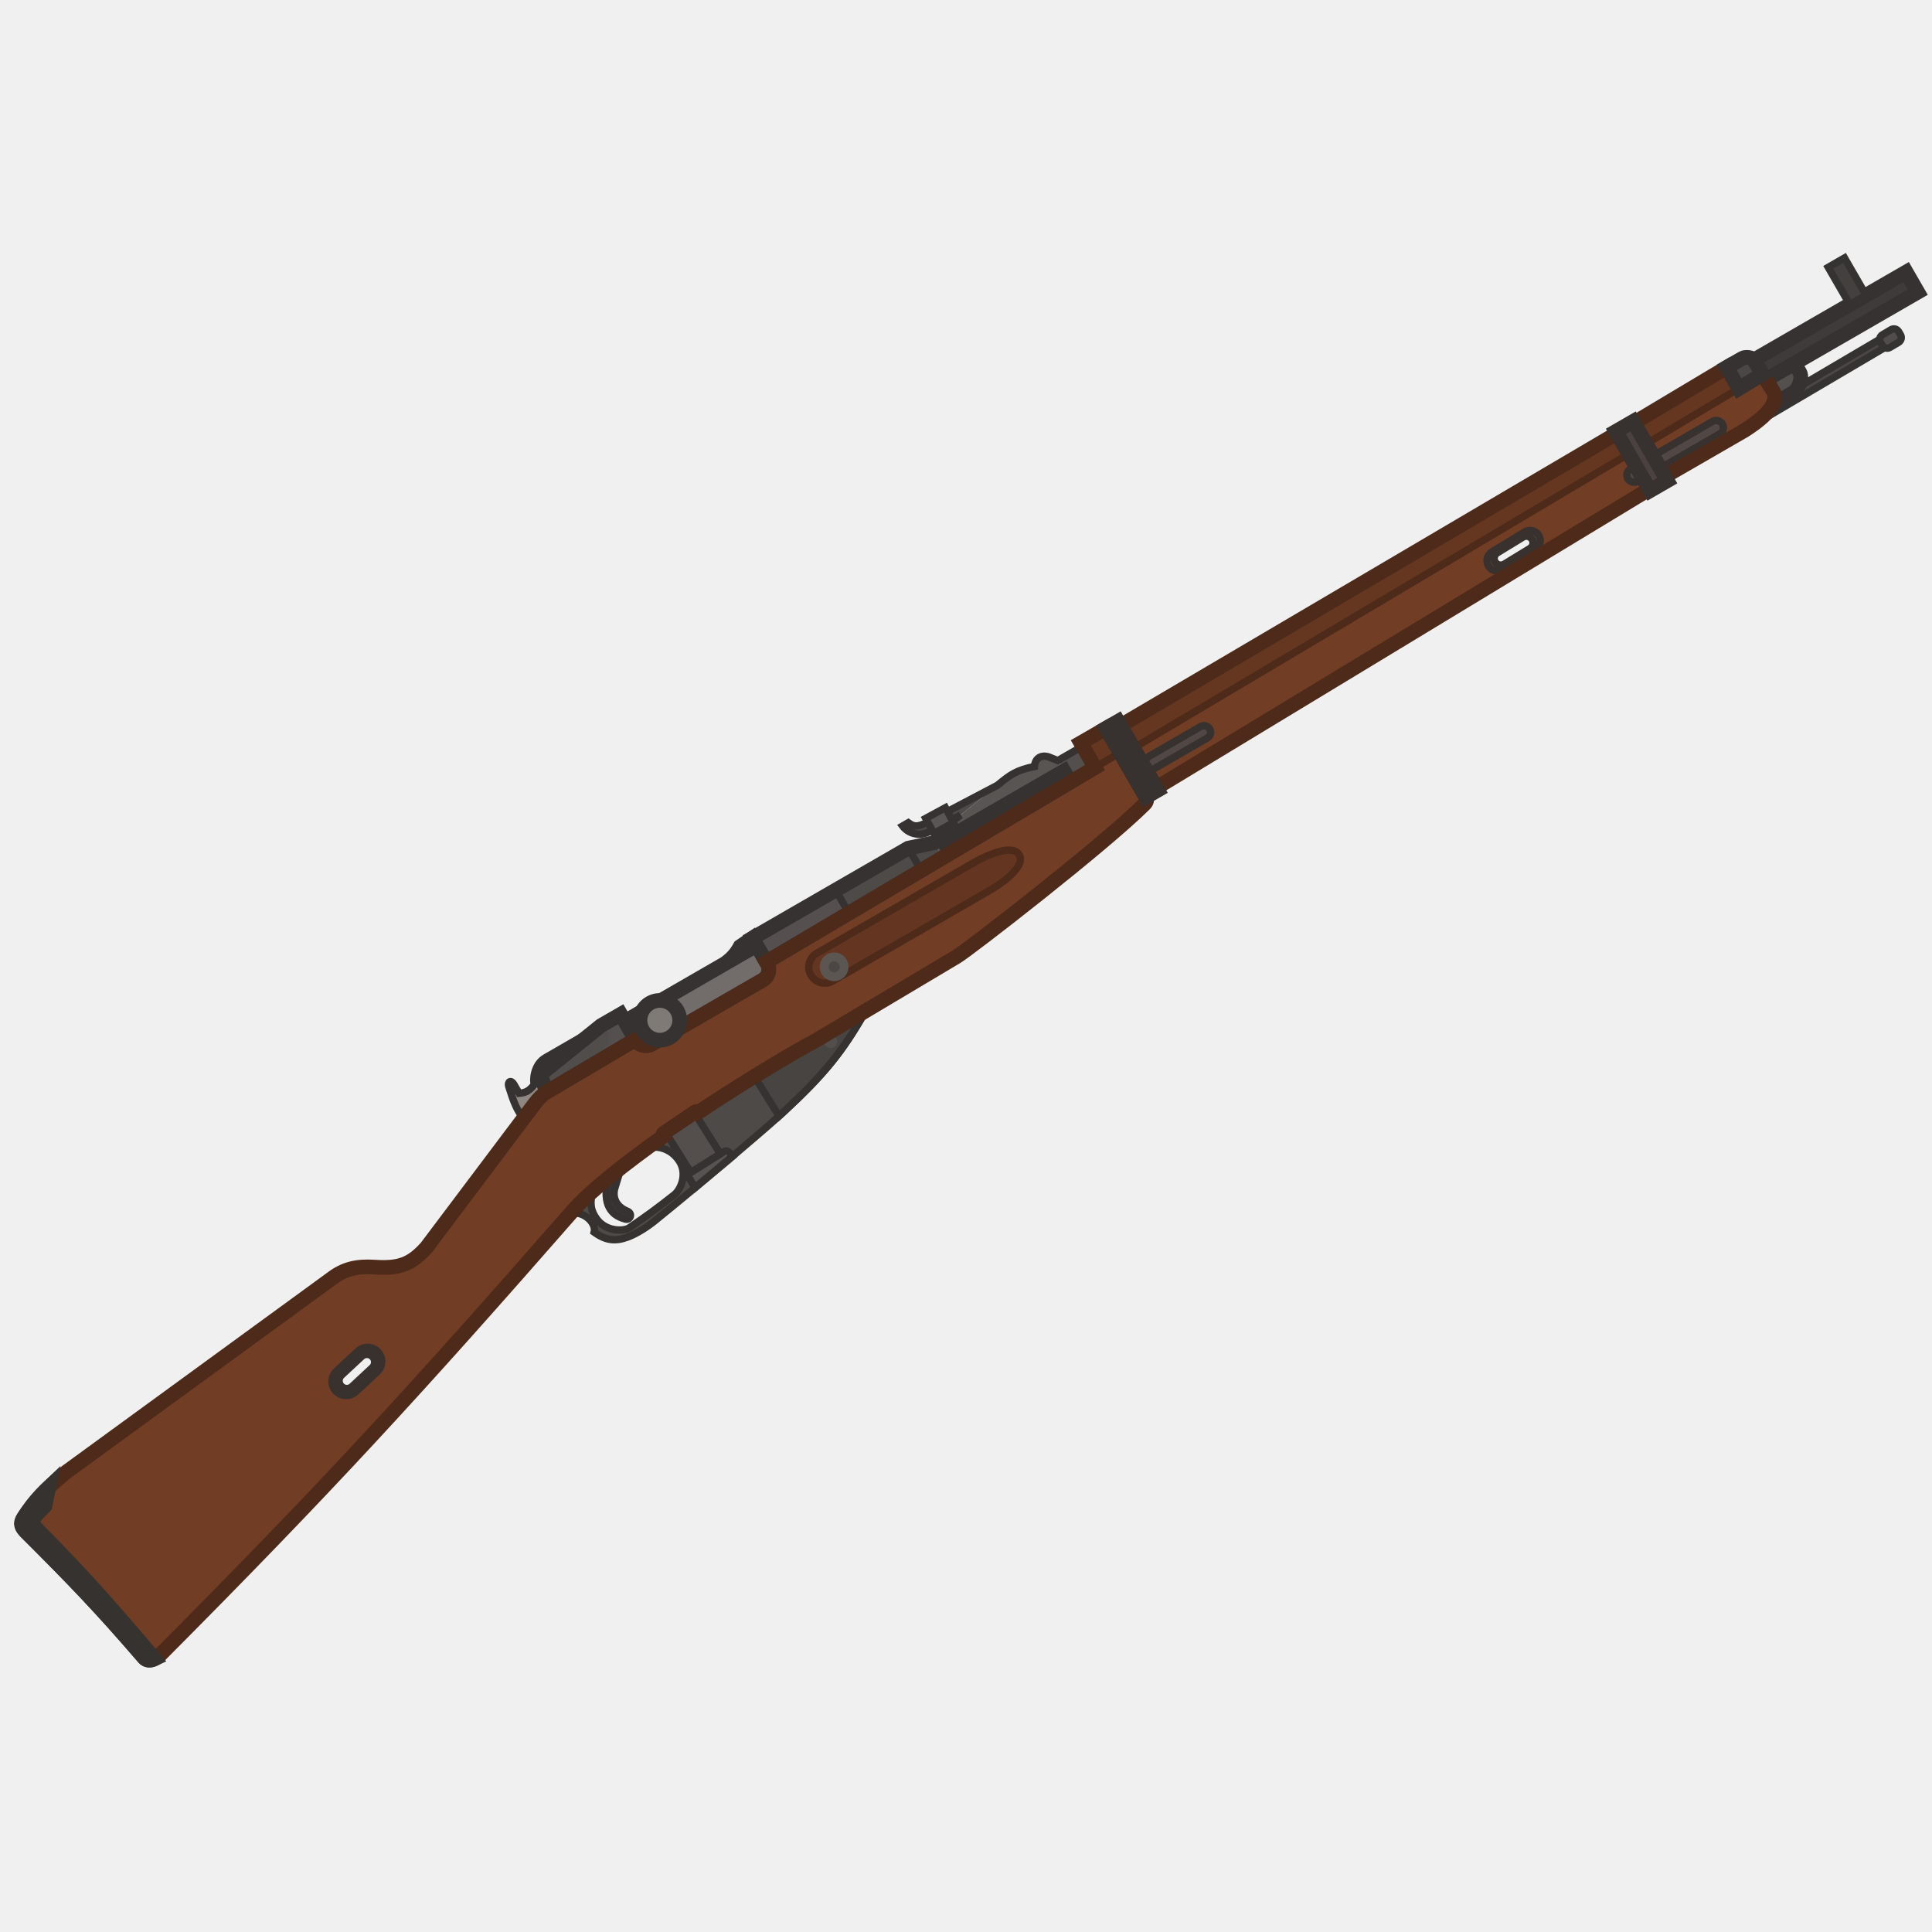
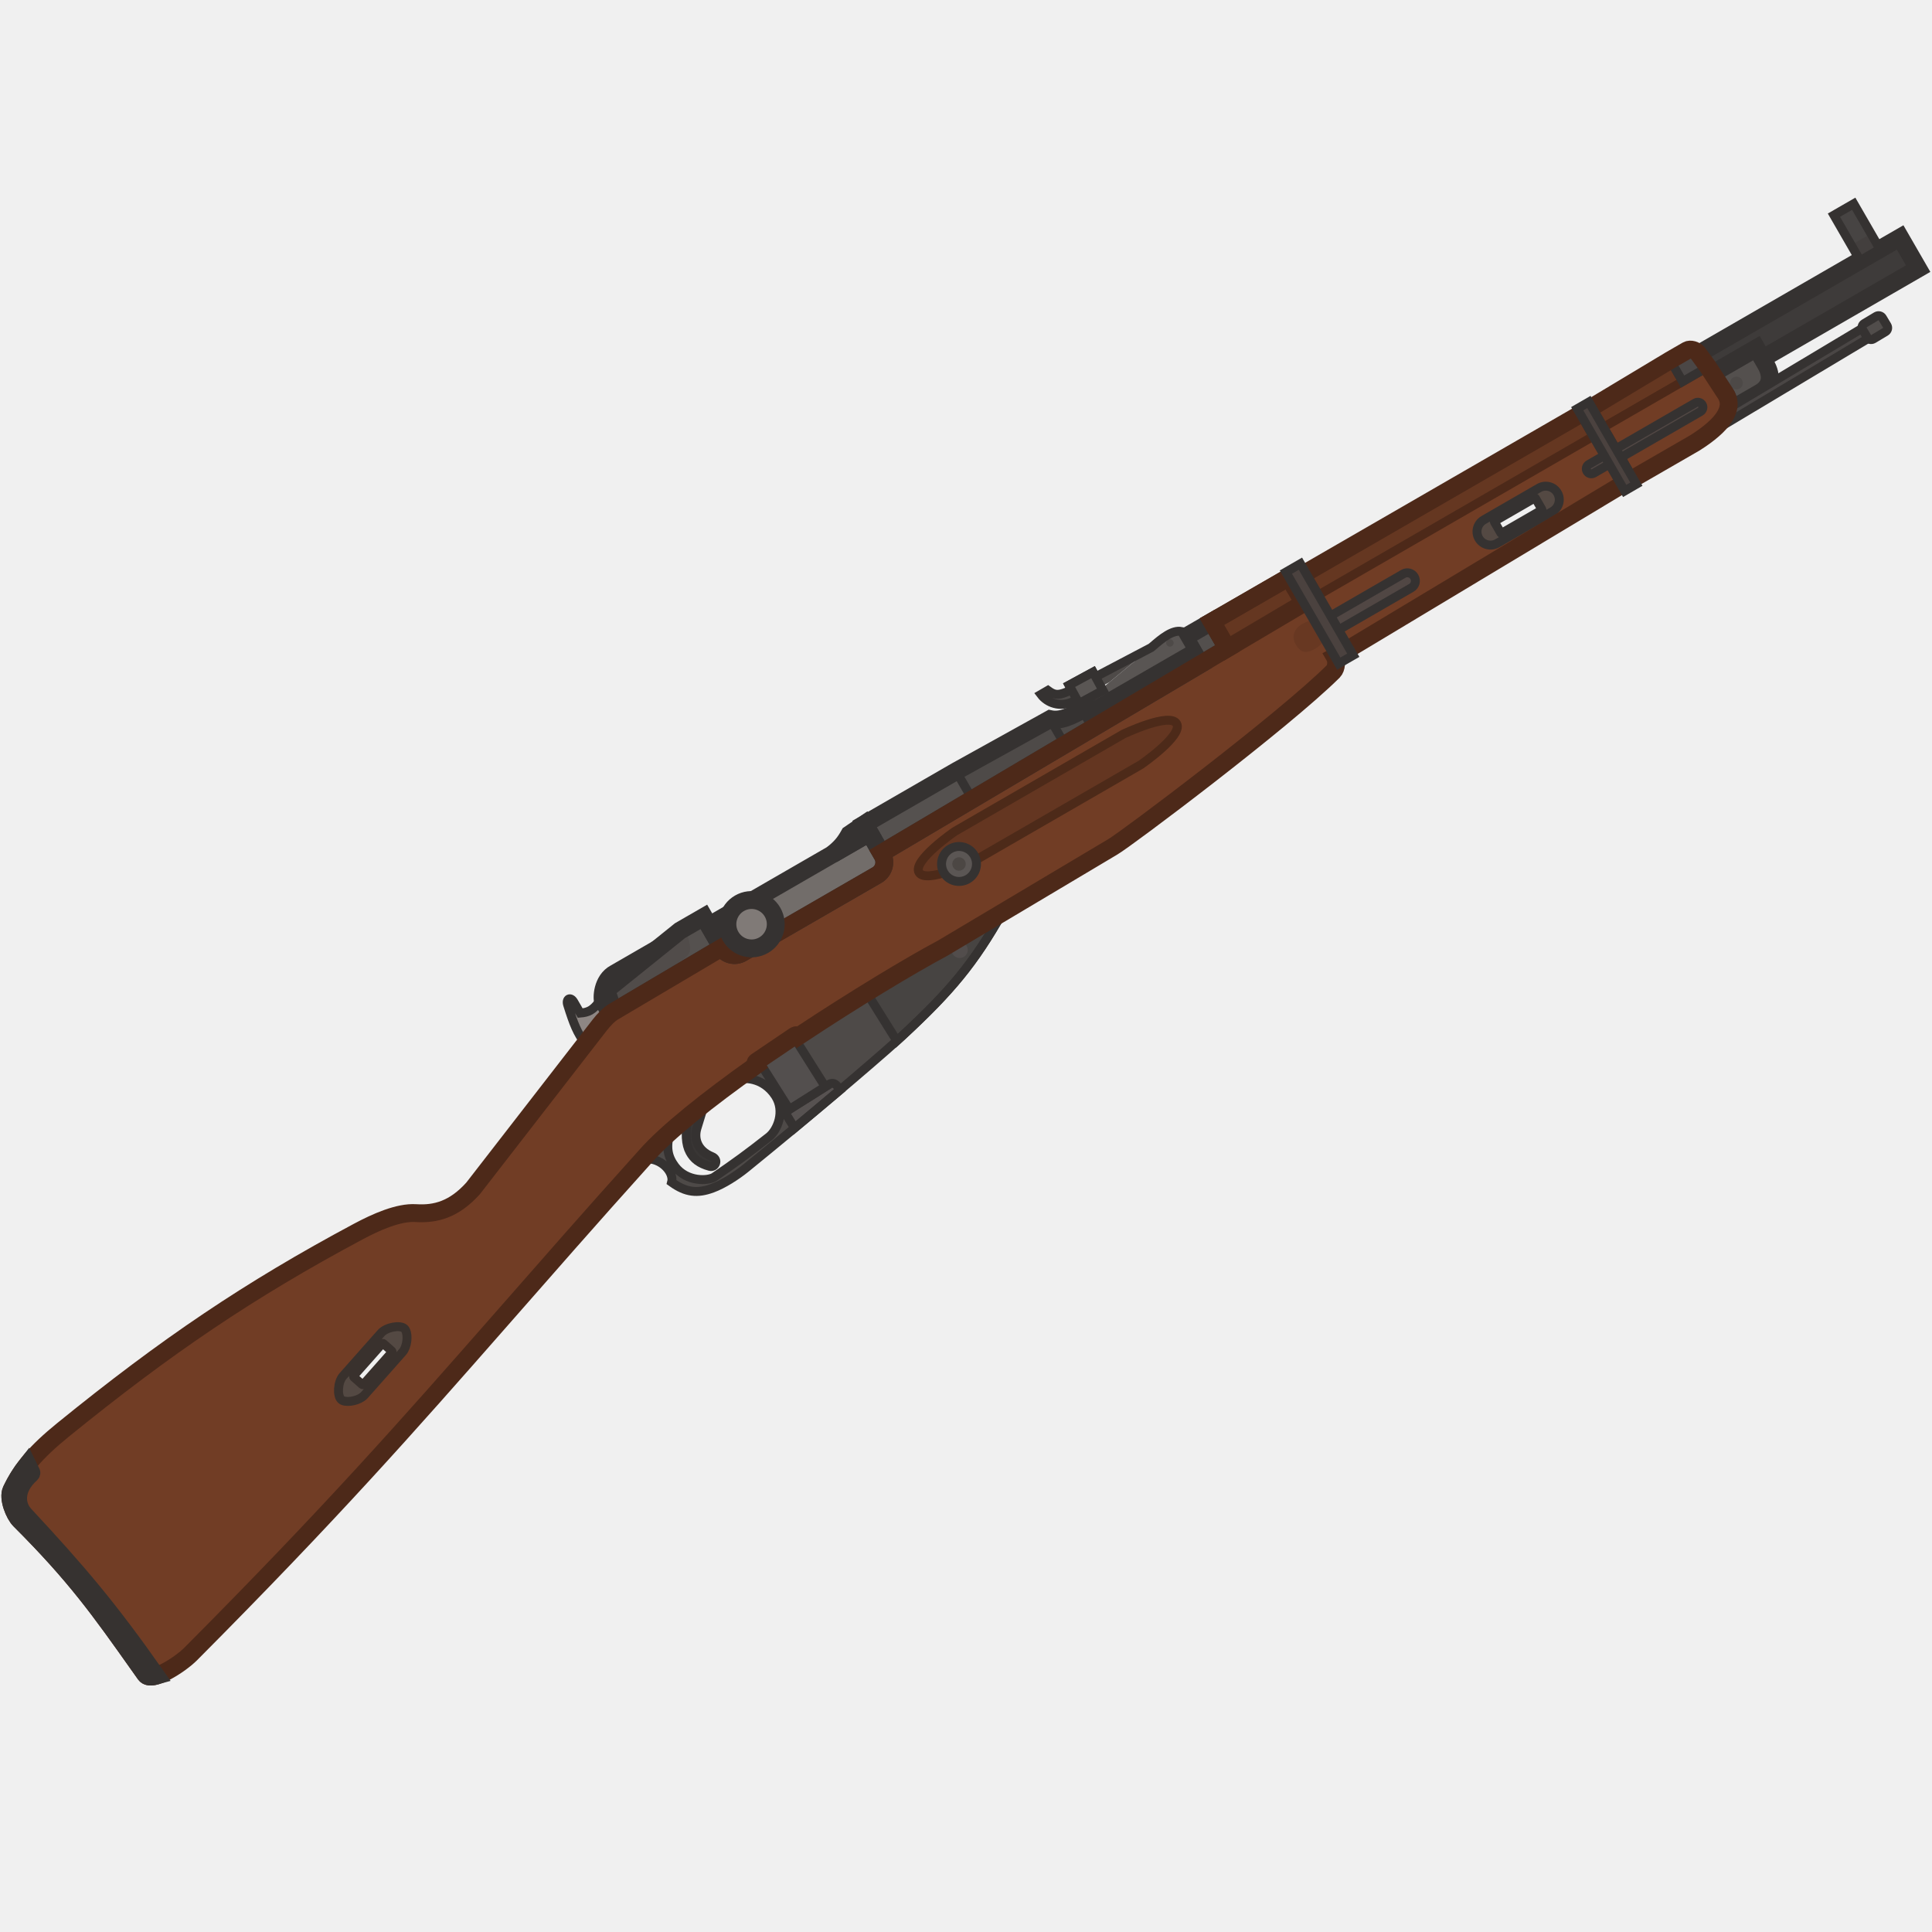
<svg xmlns="http://www.w3.org/2000/svg" width="110" height="110" viewBox="0 0 110 110" fill="none">
  <g clip-path="url(#clip0_619_1198)">
-     <path d="M56.792 44.709L52.592 46.916C52.166 47.096 51.989 47.042 51.715 46.842L51.389 47.03C51.694 47.434 52.28 47.639 52.859 47.378L54.687 46.406L56.648 44.828C56.698 44.787 56.746 44.747 56.792 44.709Z" fill="#4E4A48" />
-     <path d="M53.717 47.861L53.45 47.398L56.646 44.828C57.504 44.114 57.799 43.872 58.897 43.637C58.926 43.184 59.264 42.953 59.709 43.095L60.228 43.303L60.574 43.902L53.717 47.861Z" fill="#595553" />
-     <path d="M61.643 42.487L60.228 43.304L60.938 44.532L62.344 43.7L61.643 42.487Z" fill="#534F4D" />
-     <path d="M53.452 47.399L54.687 46.406L52.859 47.378C52.28 47.639 51.694 47.434 51.389 47.03L51.715 46.842C51.989 47.042 52.166 47.096 52.592 46.916L56.792 44.709C57.543 44.087 57.865 43.859 58.899 43.638C58.928 43.185 59.266 42.954 59.711 43.096L60.23 43.304L61.645 42.487L62.345 43.7L60.939 44.532L60.576 43.903L53.719 47.862L53.452 47.399Z" stroke="#353231" stroke-width="0.418" />
-     <path d="M42.847 53.412L43.083 53.82L41.341 54.825C41.738 54.503 41.916 54.298 42.144 53.89L42.847 53.412Z" fill="#484543" stroke="#353231" stroke-width="0.835" />
-     <path d="M32.614 68.933L32.599 68.949L32.71 69.058C33.425 69.081 33.942 69.726 33.827 70.155C34.501 70.644 35.041 70.687 35.73 70.435C36.243 70.247 36.853 69.853 37.292 69.497C40.066 67.246 43.154 64.626 44.354 63.545L42.944 61.286C41.947 61.902 40.88 62.582 39.833 63.277L39.756 63.328C39.716 63.277 39.642 63.265 39.587 63.302L37.788 64.518C37.731 64.557 37.719 64.641 37.758 64.698C37.423 64.935 37.093 65.172 36.772 65.408C37.142 65.215 38.112 65.235 38.68 66.119C39.14 66.834 38.776 67.722 38.373 68.038C37.338 68.852 36.812 69.23 35.825 69.908C35.539 70.105 34.526 70.15 33.98 69.414C33.657 68.98 33.536 68.53 33.767 67.796C33.303 68.209 32.911 68.593 32.614 68.933Z" fill="#4E4A48" />
-     <path d="M41.694 65.847C41.036 66.404 40.316 67.008 39.577 67.622L39.123 66.881L41.199 65.575C41.28 65.527 41.432 65.476 41.585 65.678L41.694 65.847Z" fill="#575351" stroke="#353231" stroke-width="0.418" />
-     <path d="M37.883 64.456L39.529 63.343L41.012 65.692L39.331 66.751L37.883 64.456Z" fill="#544F4D" stroke="#353231" stroke-width="0.418" />
-     <path d="M44.356 63.545C44.453 63.458 44.538 63.381 44.609 63.314C46.903 61.185 47.947 59.921 49.296 57.546L46.489 59.218C45.612 59.685 44.348 60.421 42.946 61.286L44.356 63.545Z" fill="#474442" stroke="#353231" stroke-width="0.418" />
-     <path d="M34.583 67.101C34.832 66.896 35.094 66.686 35.367 66.472L35.015 67.62C34.861 68.108 35.026 68.678 35.715 68.958C36.047 69.093 35.873 69.483 35.615 69.414C35.118 69.281 34.858 69.058 34.689 68.752C34.486 68.385 34.464 67.872 34.583 67.101Z" fill="#393635" stroke="#353231" stroke-width="0.418" />
-     <path d="M44.357 63.545C44.454 63.458 44.538 63.381 44.61 63.314C46.904 61.186 47.948 59.921 49.297 57.546L46.49 59.218C45.612 59.685 44.349 60.422 42.947 61.286C41.95 61.902 40.883 62.582 39.836 63.277L39.759 63.328C39.718 63.277 39.645 63.265 39.59 63.302L37.791 64.518C37.733 64.557 37.722 64.641 37.761 64.698C37.426 64.935 37.096 65.172 36.775 65.408C37.144 65.215 38.115 65.235 38.683 66.119C39.142 66.834 38.778 67.722 38.376 68.038C37.341 68.852 36.815 69.23 35.828 69.908C35.542 70.105 34.529 70.15 33.983 69.414C33.66 68.98 33.539 68.53 33.769 67.796C33.306 68.209 32.914 68.593 32.616 68.933L32.602 68.949L32.713 69.058C33.428 69.081 33.945 69.726 33.83 70.155C34.504 70.644 35.044 70.687 35.733 70.435C36.246 70.247 36.856 69.853 37.295 69.497C40.069 67.246 43.156 64.626 44.357 63.545Z" stroke="#363230" stroke-width="0.418" />
-     <rect x="98.877" y="24.117" width="9.469" height="0.55" transform="rotate(-30.5 98.877 24.1172)" fill="#4A4745" stroke="#353331" stroke-width="0.418" />
-     <path d="M100.871 23.068C100.985 22.82 100.992 22.587 100.891 22.367L100.52 21.638L102.17 20.686L102.484 21.23C102.484 21.23 102.607 21.443 102.452 21.865C102.316 22.234 102.142 22.334 101.924 22.46L100.871 23.068Z" fill="#54504E" stroke="#353231" stroke-width="0.835" />
-     <path fill-rule="evenodd" clip-rule="evenodd" d="M92.737 25.84L93.9 27.854L65.838 44.853L64.534 42.595L92.737 25.84ZM85.25 31.474C85.072 31.583 85.016 31.816 85.125 31.994C85.234 32.172 85.466 32.228 85.644 32.119L87.101 31.228C87.279 31.119 87.335 30.887 87.226 30.709C87.118 30.531 86.885 30.475 86.707 30.584L85.25 31.474Z" fill="#713D25" />
-     <rect width="1.199" height="0.838" rx="0.313" transform="matrix(-0.861629 0.507538 0.507538 0.861629 107.941 18.6104)" fill="#514D4B" stroke="#353331" stroke-width="0.418" />
-     <rect x="99.768" y="20.548" width="10.117" height="1.32" transform="rotate(-30 99.7676 20.5479)" fill="#3E3B3A" stroke="#353231" stroke-width="0.835" />
-     <path fill-rule="evenodd" clip-rule="evenodd" d="M36.169 59.191C36.36 59.521 36.783 59.635 37.114 59.444L43.426 55.799C43.757 55.608 43.87 55.185 43.679 54.855L43.632 54.773L63.778 42.852L65.223 45.355C65.333 45.546 65.289 45.658 65.151 45.796C62.8 48.133 55.079 54.114 54.453 54.475L46.489 59.219C44.988 60.018 42.353 61.606 39.835 63.278C39.81 63.295 39.784 63.312 39.758 63.329C39.718 63.278 39.644 63.265 39.589 63.303L37.791 64.519C37.733 64.558 37.722 64.641 37.761 64.699C35.554 66.26 33.586 67.825 32.616 68.933C23.632 79.2 18.617 84.67 9.12 94.217C8.844 94.494 8.43 94.652 8.201 94.385C5.71 91.492 4.233 89.964 1.493 87.229C1.236 86.972 1.12 86.755 1.345 86.407C1.959 85.46 2.558 84.8 3.793 83.797L18.857 72.814C19.61 72.234 20.319 72.079 21.336 72.144C22.711 72.233 23.397 72.007 24.282 71.024L30.461 62.813C30.67 62.547 30.895 62.308 31.14 62.167L36.169 59.191ZM19.427 78.917C19.262 78.739 19.272 78.461 19.45 78.295L20.593 77.231C20.771 77.066 21.049 77.076 21.215 77.254C21.381 77.432 21.371 77.711 21.193 77.876L20.05 78.94C19.872 79.106 19.593 79.096 19.427 78.917Z" fill="#713D25" />
-     <path d="M30.813 62.418L30.425 61.745C30.346 61.609 30.342 60.596 31.092 60.199L35.337 57.748L36.169 59.19L31.14 62.167C31.027 62.232 30.918 62.318 30.813 62.418Z" fill="#807A77" />
-     <path d="M43.082 53.82L35.572 58.156L36.169 59.19C36.36 59.521 36.783 59.634 37.114 59.443L43.426 55.799C43.757 55.608 43.87 55.185 43.679 54.854L43.082 53.82Z" fill="#726D6A" stroke="#353231" stroke-width="0.835" />
-     <path fill-rule="evenodd" clip-rule="evenodd" d="M19.161 78.064C18.836 78.367 18.818 78.876 19.12 79.201C19.423 79.525 19.931 79.544 20.256 79.241L21.478 78.105C21.803 77.802 21.821 77.294 21.518 76.969C21.216 76.644 20.707 76.626 20.382 76.928L19.161 78.064ZM19.448 78.294C19.27 78.46 19.26 78.739 19.426 78.917C19.591 79.095 19.87 79.105 20.048 78.939L21.191 77.875C21.369 77.71 21.379 77.431 21.213 77.253C21.048 77.075 20.769 77.065 20.591 77.231L19.448 78.294Z" fill="#544943" />
-     <path d="M29.803 63.688C29.413 63.174 29.253 62.766 28.968 61.861C28.881 61.585 29.099 61.459 29.256 61.732L29.554 62.249C29.948 62.217 30.14 62.111 30.425 61.746L30.813 62.419C30.691 62.535 30.573 62.67 30.461 62.813L29.803 63.688Z" fill="#8E8784" />
-     <ellipse cx="47.295" cy="59.297" rx="0.377" ry="0.377" transform="rotate(-30 47.295 59.2974)" fill="#524E4C" />
-     <path d="M47.58 50.679L42.846 53.412L43.631 54.773L48.337 51.989L47.58 50.679Z" fill="#55504F" />
-     <path d="M53.204 47.977L51.717 48.291L52.447 49.556L53.691 48.82L53.204 47.977Z" fill="#4E4A48" />
-     <rect x="52.707" y="46.595" width="1.274" height="0.972" transform="rotate(-28.5 52.707 46.5947)" fill="#524E4C" />
-     <rect x="52.895" y="46.662" width="1.007" height="0.673" rx="0.209" transform="rotate(-28.5 52.8945 46.6621)" fill="#5A5654" />
-     <path d="M46.475 54.293C46.06 54.551 45.922 55.095 46.169 55.522C46.415 55.948 46.954 56.101 47.386 55.871L56.419 50.655C56.419 50.655 58.487 49.461 58.032 48.672C57.576 47.883 55.508 49.077 55.508 49.077L46.475 54.293Z" fill="#643621" />
-     <path d="M46.475 54.293L46.37 54.112L46.364 54.115L46.475 54.293ZM47.386 55.871L47.484 56.055L47.49 56.051L47.386 55.871ZM56.419 50.655L56.315 50.474L56.419 50.655ZM55.508 49.077L55.404 48.896L55.508 49.077ZM46.349 55.417C46.159 55.088 46.266 54.669 46.585 54.47L46.364 54.115C45.854 54.434 45.685 55.102 45.988 55.626L46.349 55.417ZM47.288 55.687C46.955 55.864 46.539 55.746 46.349 55.417L45.988 55.626C46.29 56.15 46.953 56.338 47.484 56.055L47.288 55.687ZM56.315 50.474L47.282 55.69L47.49 56.051L56.524 50.836L56.315 50.474ZM46.579 54.473L55.613 49.258L55.404 48.896L46.37 54.112L46.579 54.473ZM55.508 49.077C55.613 49.258 55.613 49.258 55.613 49.258C55.613 49.258 55.613 49.258 55.613 49.258C55.613 49.258 55.613 49.258 55.613 49.258C55.613 49.258 55.613 49.258 55.614 49.257C55.615 49.257 55.616 49.256 55.618 49.255C55.621 49.253 55.627 49.25 55.634 49.246C55.648 49.238 55.67 49.226 55.698 49.211C55.753 49.181 55.833 49.138 55.931 49.09C56.128 48.992 56.392 48.872 56.668 48.776C56.947 48.679 57.223 48.612 57.446 48.611C57.671 48.611 57.791 48.673 57.851 48.776L58.213 48.568C58.044 48.276 57.736 48.193 57.445 48.194C57.152 48.195 56.825 48.279 56.531 48.382C56.233 48.485 55.951 48.614 55.746 48.716C55.643 48.767 55.558 48.812 55.499 48.844C55.469 48.86 55.446 48.873 55.43 48.882C55.422 48.886 55.415 48.89 55.411 48.892C55.409 48.893 55.407 48.894 55.406 48.895C55.406 48.895 55.405 48.896 55.405 48.896C55.404 48.896 55.404 48.896 55.404 48.896C55.404 48.896 55.404 48.896 55.404 48.896C55.404 48.896 55.404 48.896 55.508 49.077ZM57.851 48.776C57.911 48.88 57.905 49.016 57.792 49.21C57.679 49.403 57.484 49.608 57.26 49.801C57.039 49.992 56.803 50.161 56.62 50.282C56.529 50.343 56.452 50.391 56.398 50.424C56.371 50.441 56.35 50.454 56.336 50.462C56.329 50.466 56.324 50.469 56.32 50.471C56.318 50.473 56.317 50.473 56.316 50.474C56.316 50.474 56.315 50.474 56.315 50.474C56.315 50.474 56.315 50.474 56.315 50.474C56.315 50.474 56.315 50.474 56.315 50.474C56.315 50.474 56.315 50.474 56.419 50.655C56.524 50.836 56.524 50.836 56.524 50.836C56.524 50.836 56.524 50.836 56.524 50.836C56.524 50.836 56.524 50.836 56.525 50.836C56.525 50.835 56.525 50.835 56.526 50.835C56.527 50.834 56.529 50.833 56.531 50.832C56.535 50.829 56.541 50.826 56.549 50.821C56.565 50.812 56.588 50.798 56.617 50.78C56.674 50.745 56.755 50.694 56.851 50.63C57.042 50.503 57.294 50.324 57.533 50.118C57.769 49.914 58.005 49.673 58.153 49.42C58.299 49.168 58.381 48.859 58.213 48.568L57.851 48.776Z" fill="#4D2A19" />
-     <ellipse cx="47.491" cy="55.047" rx="0.817" ry="0.817" transform="rotate(-30 47.4909 55.0471)" fill="#5C5653" />
-     <ellipse cx="47.492" cy="55.048" rx="0.315" ry="0.315" transform="rotate(-30 47.4922 55.0478)" fill="#4C4744" />
-     <path d="M53.639 47.725L53.203 47.977L53.69 48.82L60.937 44.532L60.574 43.903L53.717 47.861L53.639 47.725Z" fill="#4B4746" />
-     <path d="M92.063 24.669L63.798 41.315L64.536 42.594L92.739 25.84L92.063 24.669Z" fill="#653721" />
-     <path d="M62.975 41.463L61.533 42.296L62.343 43.699L63.776 42.851L62.975 41.463Z" fill="#653721" stroke="#4D2A19" stroke-width="0.418" />
-     <path d="M64.961 43.329L65.338 43.982L68.739 42.018C68.919 41.914 68.981 41.684 68.877 41.503C68.773 41.323 68.543 41.261 68.362 41.365L64.961 43.329Z" fill="#514744" stroke="#37312F" stroke-width="0.418" />
-     <path fill-rule="evenodd" clip-rule="evenodd" d="M84.938 31.429C84.664 31.597 84.578 31.954 84.746 32.228C84.913 32.501 85.27 32.587 85.544 32.42L87.419 31.273C87.692 31.106 87.778 30.749 87.611 30.475C87.444 30.201 87.087 30.115 86.813 30.283L84.938 31.429ZM85.253 31.474C85.075 31.583 85.019 31.816 85.128 31.994C85.237 32.172 85.469 32.228 85.647 32.119L87.104 31.228C87.282 31.119 87.338 30.887 87.229 30.709C87.12 30.531 86.888 30.475 86.71 30.584L85.253 31.474Z" fill="#544943" />
-     <path d="M98.314 20.917L93.028 24.078L93.719 25.275L99.005 22.114L98.314 20.917Z" fill="#653721" />
-     <path d="M93.717 25.274L94.785 27.124L99.302 24.516C100.631 23.677 101.166 22.969 100.89 22.366L100.348 21.3L99.003 22.113L93.717 25.274Z" fill="#713D25" />
-     <rect x="92.478" y="26.898" width="6.221" height="0.817" rx="0.408" transform="rotate(-30 92.4785 26.8984)" fill="#514744" stroke="#37312F" stroke-width="0.418" />
-     <path d="M104.094 15.22L105.019 14.686L106.244 16.808L105.319 17.342L104.094 15.22Z" fill="#43403E" stroke="#353331" stroke-width="0.418" />
-     <path fill-rule="evenodd" clip-rule="evenodd" d="M84.938 31.429C84.664 31.597 84.578 31.954 84.746 32.228C84.913 32.501 85.27 32.587 85.544 32.42L87.419 31.273C87.692 31.106 87.778 30.749 87.611 30.475C87.444 30.201 87.087 30.115 86.813 30.283L84.938 31.429ZM85.253 31.474C85.075 31.583 85.019 31.816 85.128 31.994C85.237 32.172 85.469 32.228 85.647 32.119L87.104 31.228C87.282 31.119 87.338 30.887 87.229 30.709C87.12 30.531 86.888 30.475 86.71 30.584L85.253 31.474Z" stroke="#39312D" stroke-width="0.418" />
-     <path d="M92.063 24.669L63.798 41.315L64.536 42.594L92.739 25.84L92.063 24.669Z" stroke="#4D2A19" stroke-width="0.418" />
-     <path d="M98.314 20.917L93.028 24.078L93.719 25.275L99.005 22.114L98.314 20.917Z" stroke="#4D2A19" stroke-width="0.418" />
-     <path d="M93.028 24.078L98.314 20.917L99.005 22.114L100.35 21.302L100.983 22.31C101.259 22.913 100.633 23.678 99.304 24.517L94.787 27.125L93.719 25.275L93.028 24.078Z" stroke="#4D2A19" stroke-width="0.835" />
-     <path d="M63.798 41.315L92.063 24.669L93.901 27.853L65.84 44.852L63.798 41.315Z" stroke="#4D2A19" stroke-width="0.835" />
-     <path d="M99.004 22.113L98.312 20.916L99.21 20.398C99.374 20.303 99.756 20.337 99.85 20.5L100.348 21.301L99.004 22.113Z" fill="#4B4746" stroke="#353231" stroke-width="0.835" />
-     <rect x="92.002" y="24.561" width="1.131" height="3.896" transform="rotate(-30 92.002 24.5615)" fill="#4B423F" stroke="#37312F" stroke-width="0.835" />
-     <path d="M30.46 62.813C30.572 62.67 30.69 62.534 30.812 62.418C30.917 62.318 31.026 62.232 31.139 62.167L36.168 59.19L35.336 57.748L31.091 60.199C30.341 60.596 30.345 61.609 30.424 61.745C30.138 62.11 29.947 62.216 29.553 62.248L29.255 61.731C29.097 61.459 28.88 61.584 28.967 61.861C29.251 62.765 29.412 63.174 29.802 63.687L30.46 62.813Z" stroke="#353231" stroke-width="0.418" />
-     <path fill-rule="evenodd" clip-rule="evenodd" d="M19.161 78.064C18.836 78.367 18.818 78.876 19.12 79.201C19.423 79.525 19.931 79.544 20.256 79.241L21.478 78.105C21.803 77.802 21.821 77.294 21.518 76.969C21.216 76.644 20.707 76.626 20.382 76.928L19.161 78.064ZM19.448 78.294C19.27 78.46 19.26 78.739 19.426 78.917C19.591 79.095 19.87 79.105 20.048 78.939L21.191 77.875C21.369 77.71 21.379 77.431 21.213 77.253C21.048 77.075 20.769 77.065 20.591 77.231L19.448 78.294Z" fill="#544943" stroke="#39312D" stroke-width="0.418" />
-     <path d="M31.12 62.179L30.858 61.423C30.807 61.272 30.853 61.1 31.027 60.963L34.223 58.392L35.339 57.748L36.171 59.19L31.142 62.166C31.135 62.171 31.127 62.175 31.12 62.179Z" fill="#55504F" />
-     <path d="M34.491 58.234L34.682 59.068C34.726 59.332 34.653 59.52 34.451 59.673L31.083 62.086L30.854 61.423C30.802 61.271 30.848 61.099 31.023 60.962L34.219 58.392L34.491 58.234Z" fill="#504D4B" />
-     <path d="M31.12 62.179L30.858 61.423C30.807 61.272 30.853 61.1 31.027 60.963L34.223 58.392L35.339 57.748L36.171 59.19L31.142 62.166L31.12 62.179Z" stroke="#353231" stroke-width="0.835" />
-     <path d="M47.58 50.679L51.716 48.291L52.447 49.556L48.336 51.989L47.58 50.679Z" fill="#4E4A48" stroke="#353231" stroke-width="0.418" />
-     <path d="M42.846 53.412L51.716 48.291L53.203 47.976L53.639 47.725L53.717 47.861L60.574 43.902L60.937 44.532L43.631 54.773L42.846 53.412Z" stroke="#353231" stroke-width="0.835" />
-     <path d="M61.535 42.297L62.977 41.464L65.224 45.355C65.334 45.546 65.29 45.658 65.151 45.796C62.8 48.133 55.079 54.114 54.454 54.475L46.489 59.219C44.988 60.018 42.354 61.606 39.836 63.278L39.759 63.329C39.718 63.278 39.644 63.265 39.589 63.303L37.791 64.519C37.733 64.558 37.722 64.641 37.761 64.699C35.554 66.26 33.587 67.825 32.616 68.933C23.632 79.2 18.618 84.67 9.12 94.217C8.845 94.494 8.431 94.652 8.201 94.385C5.711 91.492 4.234 89.964 1.494 87.229C1.236 86.972 1.12 86.755 1.346 86.407C1.96 85.46 2.558 84.8 3.793 83.797L18.857 72.814C19.611 72.234 20.319 72.079 21.337 72.144C22.711 72.233 23.398 72.007 24.282 71.024L30.461 62.813C30.67 62.547 30.895 62.308 31.14 62.167L36.17 59.191C36.361 59.521 36.783 59.634 37.114 59.444L43.427 55.799C43.757 55.608 43.871 55.185 43.68 54.855L43.633 54.773L62.345 43.7L61.535 42.297Z" stroke="#4D2A19" stroke-width="0.835" />
-     <ellipse cx="37.569" cy="58.093" rx="1.131" ry="1.131" transform="rotate(-30 37.5685 58.0927)" fill="#807A77" stroke="#353231" stroke-width="0.835" />
-     <path d="M62.975 41.464L63.655 41.071L65.917 44.989L65.237 45.382L62.975 41.464Z" fill="#4B423F" stroke="#37312F" stroke-width="0.835" />
-     <path d="M8.799 94.448C8.581 94.552 8.351 94.56 8.2 94.385C5.709 91.492 4.233 89.964 1.492 87.228C1.235 86.972 1.119 86.755 1.345 86.407C1.76 85.765 2.169 85.256 2.773 84.682L2.558 85.743L2.08 86.236C1.778 86.592 1.827 86.781 2.147 87.105C4.812 89.805 6.269 91.452 8.799 94.448Z" fill="#544D4A" stroke="#363230" stroke-width="0.835" />
-     <rect x="52.707" y="46.595" width="1.274" height="0.972" transform="rotate(-28.5 52.707 46.5947)" stroke="#353231" stroke-width="0.418" />
+     <rect x="50.065" y="47.077" width="67.113" height="2.049" transform="rotate(-30 50.0645 47.0771)" fill="#3E3B3A" stroke="#353231" stroke-width="1.017" />
+     <path d="M98.334 23.441C98.481 23.072 98.449 22.717 98.219 22.383L97.493 21.271L100.002 19.822L100.526 20.73C100.946 21.457 100.796 22.019 100.197 22.365L98.334 23.441Z" fill="#54504E" />
+     <ellipse cx="98.865" cy="21.808" rx="0.366" ry="0.366" transform="rotate(-30 98.8649 21.8077)" fill="#4D4947" />
+     <path d="M98.334 23.441C98.481 23.072 98.449 22.717 98.219 22.383L97.493 21.271L100.002 19.822L100.526 20.73C100.946 21.457 100.796 22.019 100.197 22.365L98.334 23.441Z" stroke="#353231" stroke-width="1.017" />
+     <rect x="96.236" y="24.552" width="11.532" height="0.67" transform="rotate(-30.8974 96.2363 24.5518)" fill="#4A4645" stroke="#353231" stroke-width="0.509" />
+     <path d="M95.098 20.503L90.637 23.183L91.297 24.326L95.803 21.725L95.098 20.503Z" fill="#653721" stroke="#4D2919" stroke-width="0.509" />
+     <path d="M91.297 24.326L92.982 27.245L96.501 25.214C98.12 24.191 98.801 23.225 98.221 22.383L97.247 20.891L91.297 24.326Z" fill="#713D25" />
+     <path fill-rule="evenodd" clip-rule="evenodd" d="M92.309 27.619L90.706 24.842L75.066 33.872L76.827 36.921L92.309 27.619ZM85.093 29.675C85.08 29.682 85.076 29.697 85.083 29.709L85.456 30.355C85.463 30.367 85.478 30.371 85.49 30.364L87.781 29.042C87.793 29.035 87.797 29.019 87.79 29.007L87.418 28.362C87.411 28.349 87.395 28.345 87.383 28.352L85.093 29.675Z" fill="#713D25" />
+     <path d="M67.457 36.284L68.998 35.394L69.877 36.916L68.345 37.823L67.457 36.284Z" fill="#534F4D" stroke="#353231" stroke-width="1.017" />
+     <path d="M34.568 57.888L34.095 57.069C33.999 56.903 33.994 55.669 34.908 55.186L40.077 52.202L41.091 53.957L34.966 57.583C34.828 57.662 34.696 57.767 34.568 57.888Z" fill="#807A77" stroke="#353231" stroke-width="0.509" />
+     <path d="M34.939 57.598L34.62 56.678C34.557 56.493 34.614 56.284 34.826 56.117L38.718 52.986L40.077 52.202L41.09 53.957L34.966 57.582C34.957 57.588 34.948 57.593 34.939 57.598Z" fill="#55514F" />
+     <path d="M33.337 59.434C32.862 58.808 32.667 58.311 32.32 57.209C32.214 56.873 32.479 56.72 32.67 57.051L33.034 57.681C33.513 57.642 33.747 57.513 34.094 57.069L34.567 57.888C34.418 58.03 34.275 58.194 34.138 58.369L33.337 59.434Z" fill="#8E8784" stroke="#353231" stroke-width="0.509" />
+     <path d="M39.05 52.794L39.282 53.809C39.336 54.131 39.246 54.359 39 54.546L34.9 57.484L34.62 56.677C34.557 56.492 34.613 56.283 34.826 56.116L38.718 52.986L39.05 52.794Z" fill="#514C4A" />
+     <path d="M34.939 57.598L34.62 56.678C34.557 56.493 34.614 56.284 34.826 56.117L38.718 52.986L40.077 52.202L41.09 53.957L34.966 57.582C34.957 57.588 34.948 57.593 34.939 57.598Z" stroke="#353231" stroke-width="1.017" />
+     <path d="M49.223 46.921L54.438 43.91L55.362 45.51L50.179 48.578L49.223 46.921Z" fill="#55514F" />
+     <path d="M61.837 40.301C60.966 40.804 60.39 41.066 59.789 40.942L60.627 42.393L62.429 41.326L61.837 40.301Z" fill="#4D4947" />
+     <path fill-rule="evenodd" clip-rule="evenodd" d="M41.09 53.957C41.322 54.36 41.837 54.498 42.24 54.266L49.928 49.827C50.33 49.595 50.468 49.08 50.236 48.677L50.178 48.578L74.231 34.338L75.991 37.386C76.125 37.618 76.084 38.053 75.916 38.221C73.052 41.067 64.118 47.776 63.356 48.216L53.657 53.992C51.829 54.966 48.621 56.9 45.554 58.935C45.523 58.956 45.492 58.977 45.461 58.998C45.411 58.935 45.321 58.92 45.254 58.965L43.064 60.446C42.994 60.494 42.98 60.596 43.028 60.666C40.34 62.566 37.944 64.473 36.762 65.823C33.504 69.442 30.896 72.413 28.511 75.13C23.124 81.268 18.879 86.104 10.862 94.164C10.237 94.791 8.623 95.819 8.275 95.328C8.149 95.151 8.027 94.978 7.907 94.809C5.678 91.66 4.295 89.707 1.129 86.546C0.815 86.233 0.434 85.298 0.65 84.842C1.233 83.615 2.063 82.65 3.566 81.429C9.48 76.625 14.172 73.45 20.383 70.128C21.404 69.582 22.689 69.005 23.678 69.069C24.807 69.142 25.857 68.858 26.934 67.662L34.138 58.369C34.392 58.045 34.666 57.755 34.965 57.582L41.09 53.957ZM21.746 76.512C21.769 76.485 21.809 76.483 21.835 76.506L22.299 76.916C22.3 76.917 22.301 76.918 22.302 76.919C22.325 76.943 22.326 76.981 22.304 77.006L20.701 78.815C20.678 78.841 20.638 78.844 20.612 78.82L20.148 78.41C20.147 78.409 20.146 78.408 20.145 78.407C20.122 78.383 20.121 78.346 20.143 78.32L21.746 76.512Z" fill="#713D25" />
+     <path d="M36.762 65.823L36.745 65.843L36.88 65.975C37.75 66.003 38.38 66.788 38.24 67.311C39.061 67.906 39.719 67.959 40.558 67.652C41.183 67.423 41.925 66.944 42.461 66.509C45.839 63.768 49.598 60.578 51.06 59.261L49.343 56.511C48.129 57.26 46.829 58.089 45.554 58.935L45.461 58.997C45.411 58.934 45.322 58.92 45.255 58.965L43.064 60.446C42.994 60.493 42.98 60.595 43.028 60.665C42.62 60.954 42.218 61.243 41.827 61.53C42.277 61.295 43.459 61.32 44.151 62.396C44.71 63.266 44.267 64.348 43.777 64.733C42.516 65.724 41.875 66.184 40.674 67.011C40.326 67.25 39.092 67.305 38.426 66.408C38.034 65.88 37.886 65.332 38.167 64.439C37.602 64.942 37.125 65.408 36.762 65.823Z" fill="#4E4A48" />
+     <path d="M47.818 62.064C47.015 62.743 46.139 63.478 45.239 64.226L44.686 63.324L47.214 61.732C47.313 61.675 47.498 61.612 47.684 61.858L47.818 62.064Z" fill="#575251" stroke="#353231" stroke-width="0.509" />
+     <path d="M43.178 60.369L45.183 59.014L46.988 61.874L44.941 63.164L43.178 60.369Z" fill="#534F4E" stroke="#353231" stroke-width="0.509" />
+     <path d="M51.061 59.261C51.179 59.155 51.282 59.061 51.369 58.98C54.163 56.387 55.435 54.847 57.077 51.955L53.658 53.991C52.59 54.56 51.051 55.457 49.344 56.51L51.061 59.261Z" fill="#474442" stroke="#353231" stroke-width="0.509" />
+     <path d="M51.06 59.261C51.178 59.156 51.281 59.062 51.368 58.981C54.162 56.388 55.434 54.848 57.077 51.956L53.658 53.992C52.59 54.561 51.05 55.458 49.343 56.511C48.129 57.26 46.829 58.089 45.555 58.935L45.461 58.998C45.412 58.935 45.322 58.92 45.255 58.965L43.064 60.446C42.994 60.494 42.98 60.596 43.028 60.666C42.62 60.954 42.218 61.243 41.827 61.53C42.277 61.295 43.459 61.32 44.151 62.397C44.71 63.267 44.267 64.349 43.777 64.733C42.516 65.724 41.876 66.185 40.674 67.011C40.326 67.25 39.092 67.306 38.426 66.409C38.034 65.88 37.886 65.333 38.167 64.439C37.602 64.942 37.125 65.409 36.763 65.823L36.745 65.843L36.88 65.976C37.75 66.004 38.38 66.789 38.24 67.311C39.061 67.907 39.719 67.96 40.558 67.652C41.183 67.423 41.925 66.944 42.461 66.51C45.839 63.768 49.598 60.578 51.06 59.261Z" stroke="#353231" stroke-width="0.509" />
+     <path d="M49.509 47.418L40.363 52.698L41.09 53.957C41.323 54.36 41.838 54.498 42.24 54.266L49.928 49.827C50.331 49.595 50.468 49.08 50.236 48.677L49.509 47.418Z" fill="#726D6A" stroke="#353231" stroke-width="1.017" />
+     <path d="M39.158 63.592C39.461 63.342 39.781 63.086 40.113 62.826L39.684 64.224C39.497 64.818 39.697 65.512 40.536 65.853C40.941 66.017 40.729 66.493 40.415 66.409C39.81 66.247 39.493 65.975 39.287 65.602C39.04 65.156 39.013 64.53 39.158 63.592Z" fill="#393635" stroke="#353231" stroke-width="0.509" />
+     <ellipse cx="54.64" cy="54.087" rx="0.459" ry="0.459" transform="rotate(-30 54.6402 54.0868)" fill="#524D4C" />
+     <path d="M49.222 46.921L49.509 47.418L47.389 48.643C47.872 48.251 48.088 48.001 48.366 47.504L49.222 46.921Z" fill="#484543" stroke="#353231" stroke-width="1.017" />
+     <path d="M62.021 40.618L61.695 40.055L65.635 36.795C66.151 36.347 66.755 35.85 67.268 35.954L67.976 37.18L62.021 40.618Z" fill="#595553" />
+     <path d="M55.361 49.076L64.958 43.535C64.958 43.535 67.379 41.872 66.993 41.203C66.606 40.533 63.956 41.798 63.956 41.798L54.358 47.34C54.358 47.34 51.937 49.003 52.324 49.672C52.71 50.341 55.361 49.076 55.361 49.076Z" fill="#643621" stroke="#4D2A19" stroke-width="0.509" />
+     <path d="M89.98 23.582L74.341 32.614L75.068 33.873L90.708 24.843L89.98 23.582Z" fill="#653721" stroke="#4D2919" stroke-width="0.509" />
+     <rect width="1.312" height="1.02" rx="0.254" transform="matrix(0.858088 -0.513502 -0.513502 -0.858089 106.445 19.4287)" fill="#514D4B" stroke="#353231" stroke-width="0.509" />
+     <path d="M91.297 24.326L92.982 27.245L96.501 25.214C98.12 24.191 98.801 23.225 98.221 22.383L97.247 20.891L91.297 24.326Z" stroke="#4D2919" stroke-width="0.509" />
+     <rect x="90.213" y="26.586" width="7.576" height="0.572" rx="0.286" transform="rotate(-30 90.2129 26.5859)" fill="#514744" stroke="#353231" stroke-width="0.509" />
+     <path d="M104.416 12.251L105.543 11.601L107.035 14.185L105.908 14.836L104.416 12.251Z" fill="#433F3E" />
+     <path d="M104.416 12.251L105.543 11.601L106.524 13.301L105.398 13.951L104.416 12.251Z" fill="#474443" />
+     <path fill-rule="evenodd" clip-rule="evenodd" d="M21.699 75.897C21.998 75.56 22.777 75.423 23.019 75.638C23.049 75.664 23.075 75.7 23.096 75.743C23.246 76.043 23.181 76.684 22.92 76.979L20.75 79.429C20.712 79.471 20.667 79.51 20.617 79.546C20.265 79.795 19.641 79.877 19.43 79.689C19.187 79.475 19.23 78.684 19.528 78.347L21.699 75.897ZM21.746 76.512C21.77 76.485 21.81 76.483 21.836 76.506L22.299 76.916C22.3 76.917 22.302 76.918 22.302 76.919C22.326 76.943 22.327 76.981 22.305 77.006L20.702 78.815C20.679 78.841 20.639 78.844 20.613 78.82L20.149 78.41C20.148 78.409 20.147 78.408 20.146 78.407C20.123 78.383 20.122 78.346 20.144 78.32L21.746 76.512Z" fill="#544943" stroke="#39312D" stroke-width="0.509" />
+     <ellipse cx="54.603" cy="49.191" rx="0.995" ry="0.995" transform="rotate(-30 54.6031 49.1913)" fill="#5B5654" stroke="#353231" stroke-width="0.509" />
+     <ellipse cx="54.602" cy="49.192" rx="0.382" ry="0.382" transform="rotate(-30 54.6022 49.1917)" fill="#4C4744" />
+     <path d="M59.789 40.943L54.438 43.91L55.361 45.51L60.626 42.393L59.789 40.943Z" fill="#4E4A48" stroke="#353231" stroke-width="0.509" />
+     <path d="M65.543 36.871L60.731 39.4C60.212 39.619 59.996 39.554 59.663 39.309L59.266 39.539C59.638 40.031 60.351 40.28 61.057 39.963L63.159 38.844L65.543 36.871Z" fill="#4E4A48" />
+     <ellipse cx="66.61" cy="36.606" rx="0.212" ry="0.212" transform="rotate(-30 66.6097 36.6059)" fill="#4E4A48" />
+     <ellipse cx="62.321" cy="40" rx="0.212" ry="0.212" transform="rotate(-30 62.3206 40.0004)" fill="#4E4A48" />
+     <path d="M62.02 40.619L62.428 41.327L68.345 37.823L67.975 37.181L62.02 40.619Z" fill="#4B4846" />
+     <path d="M54.438 43.91L49.223 46.921L50.179 48.578L68.345 37.822L67.975 37.18L62.02 40.619L61.837 40.301C60.966 40.803 60.389 41.066 59.789 40.942L54.438 43.91Z" stroke="#353231" stroke-width="1.017" />
+     <path d="M68.998 35.395L73.38 32.865L74.231 34.338L69.876 36.916L68.998 35.395Z" fill="#653721" stroke="#4D2919" stroke-width="1.017" />
+     <path d="M75.401 36.362L74.785 35.295C74.572 35.343 74.426 35.364 74.115 35.543C73.7 35.783 73.511 36.237 73.77 36.686C74.029 37.134 74.323 37.267 74.909 36.917C75.175 36.758 75.278 36.633 75.401 36.362Z" fill="#683822" />
+     <path fill-rule="evenodd" clip-rule="evenodd" d="M84.479 29.601C84.111 29.813 83.985 30.284 84.197 30.652C84.41 31.02 84.88 31.146 85.248 30.933L88.395 29.117C88.763 28.904 88.889 28.434 88.676 28.066C88.464 27.698 87.993 27.572 87.625 27.784L84.479 29.601ZM85.093 29.675C85.08 29.682 85.076 29.698 85.083 29.71L85.456 30.355C85.463 30.367 85.478 30.372 85.49 30.365L87.781 29.042C87.793 29.035 87.797 29.02 87.79 29.008L87.418 28.362C87.411 28.35 87.395 28.346 87.383 28.353L85.093 29.675Z" fill="#544943" stroke="#353231" stroke-width="0.509" />
+     <path d="M75.756 35.065L76.215 35.861L80.357 33.469C80.577 33.343 80.652 33.062 80.525 32.842C80.398 32.622 80.118 32.547 79.898 32.674L75.756 35.065Z" fill="#514744" stroke="#353231" stroke-width="0.509" />
+     <path d="M61.005 39.256L60.731 39.4C60.212 39.619 59.996 39.554 59.663 39.309L59.266 39.539C59.638 40.031 60.351 40.28 61.057 39.963L61.314 39.826L61.436 40.05L62.208 39.632L61.696 40.055L62.021 40.618L67.976 37.18L67.268 35.954C66.755 35.85 66.152 36.347 65.635 36.795L65.543 36.871L62.379 38.534L62.235 38.269L60.871 39.01L61.005 39.256Z" stroke="#353231" stroke-width="0.509" />
+     <rect x="60.869" y="39.01" width="1.552" height="1.184" transform="rotate(-28.5 60.8691 39.0098)" fill="#524E4C" />
+     <rect x="61.102" y="39.092" width="1.226" height="0.82" rx="0.254" transform="rotate(-28.5 61.1016 39.0918)" fill="#5A5654" />
+     <rect x="60.869" y="39.01" width="1.552" height="1.184" transform="rotate(-28.5 60.8691 39.0098)" stroke="#353231" stroke-width="0.509" />
+     <path d="M95.801 21.725L95.096 20.503L96.062 19.945C96.239 19.843 96.54 19.942 96.659 20.089L97.245 20.891L95.801 21.725Z" fill="#4B4746" stroke="#353231" stroke-width="0.509" />
+     <path d="M104.416 12.251L105.543 11.601L107.035 14.185L105.908 14.836L104.416 12.251Z" stroke="#353231" stroke-width="0.509" />
+     <path fill-rule="evenodd" clip-rule="evenodd" d="M73.382 32.865L68.999 35.395L69.877 36.916L50.179 48.579L50.237 48.678C50.469 49.081 50.331 49.595 49.928 49.828L42.241 54.266C41.838 54.499 41.323 54.36 41.09 53.958L34.966 57.583C34.667 57.755 34.394 58.046 34.139 58.37L26.935 67.663C25.858 68.859 24.808 69.142 23.678 69.07C22.69 69.006 21.405 69.582 20.384 70.128C14.173 73.451 9.481 76.625 3.567 81.429C2.064 82.651 1.234 83.615 0.651 84.843C0.435 85.299 0.816 86.234 1.13 86.546C4.296 89.707 5.679 91.66 7.908 94.81L8.276 95.329C8.624 95.82 10.238 94.792 10.863 94.165C18.88 86.105 23.155 81.251 28.542 75.113C30.92 72.404 33.516 69.43 36.763 65.823C37.945 64.473 40.341 62.567 43.029 60.666C42.981 60.596 42.995 60.494 43.065 60.447L45.255 58.966C45.322 58.921 45.412 58.935 45.461 58.998L45.555 58.936C48.622 56.901 51.83 54.966 53.658 53.992L63.357 48.216C64.119 47.776 73.053 41.067 75.917 38.221C76.085 38.054 76.126 37.619 75.992 37.387L76.828 36.922L92.31 27.62L92.982 27.246L96.501 25.215C98.119 24.192 98.801 23.226 98.221 22.384L97.247 20.892L96.66 20.09C96.541 19.943 96.241 19.843 96.064 19.945L95.097 20.503L90.636 23.183L89.979 23.582L73.513 33.092L73.382 32.865Z" stroke="#4D2919" stroke-width="1.017" />
+     <path d="M73.213 32.573L74.041 32.095L77.05 37.307L76.222 37.785L73.213 32.573Z" fill="#4B423F" stroke="#353231" stroke-width="0.509" />
+     <path d="M89.801 23.271L90.466 22.887L93.168 27.567L92.503 27.952L89.801 23.271Z" fill="#4B423F" stroke="#353231" stroke-width="0.509" />
+     <ellipse cx="42.792" cy="52.621" rx="1.377" ry="1.377" transform="rotate(-30 42.7918 52.6214)" fill="#807A77" stroke="#353231" stroke-width="1.017" />
+     <path d="M8.885 95.408C8.607 95.487 8.383 95.478 8.276 95.329C8.151 95.152 8.029 94.979 7.909 94.81C5.68 91.66 4.297 89.707 1.13 86.546C0.817 86.234 0.436 85.299 0.652 84.843C0.9 84.322 1.191 83.848 1.56 83.382L1.781 83.832C1.794 83.858 1.787 83.889 1.766 83.908C0.777 84.796 0.924 85.735 1.4 86.247C4.478 89.559 6.165 91.545 8.885 95.408L8.885 95.408Z" fill="#544D4A" stroke="#363230" stroke-width="1.017" />
  </g>
  <defs>
    <clipPath id="clip0_619_1198">
      <rect width="110" height="110" fill="white" />
    </clipPath>
  </defs>
</svg>
